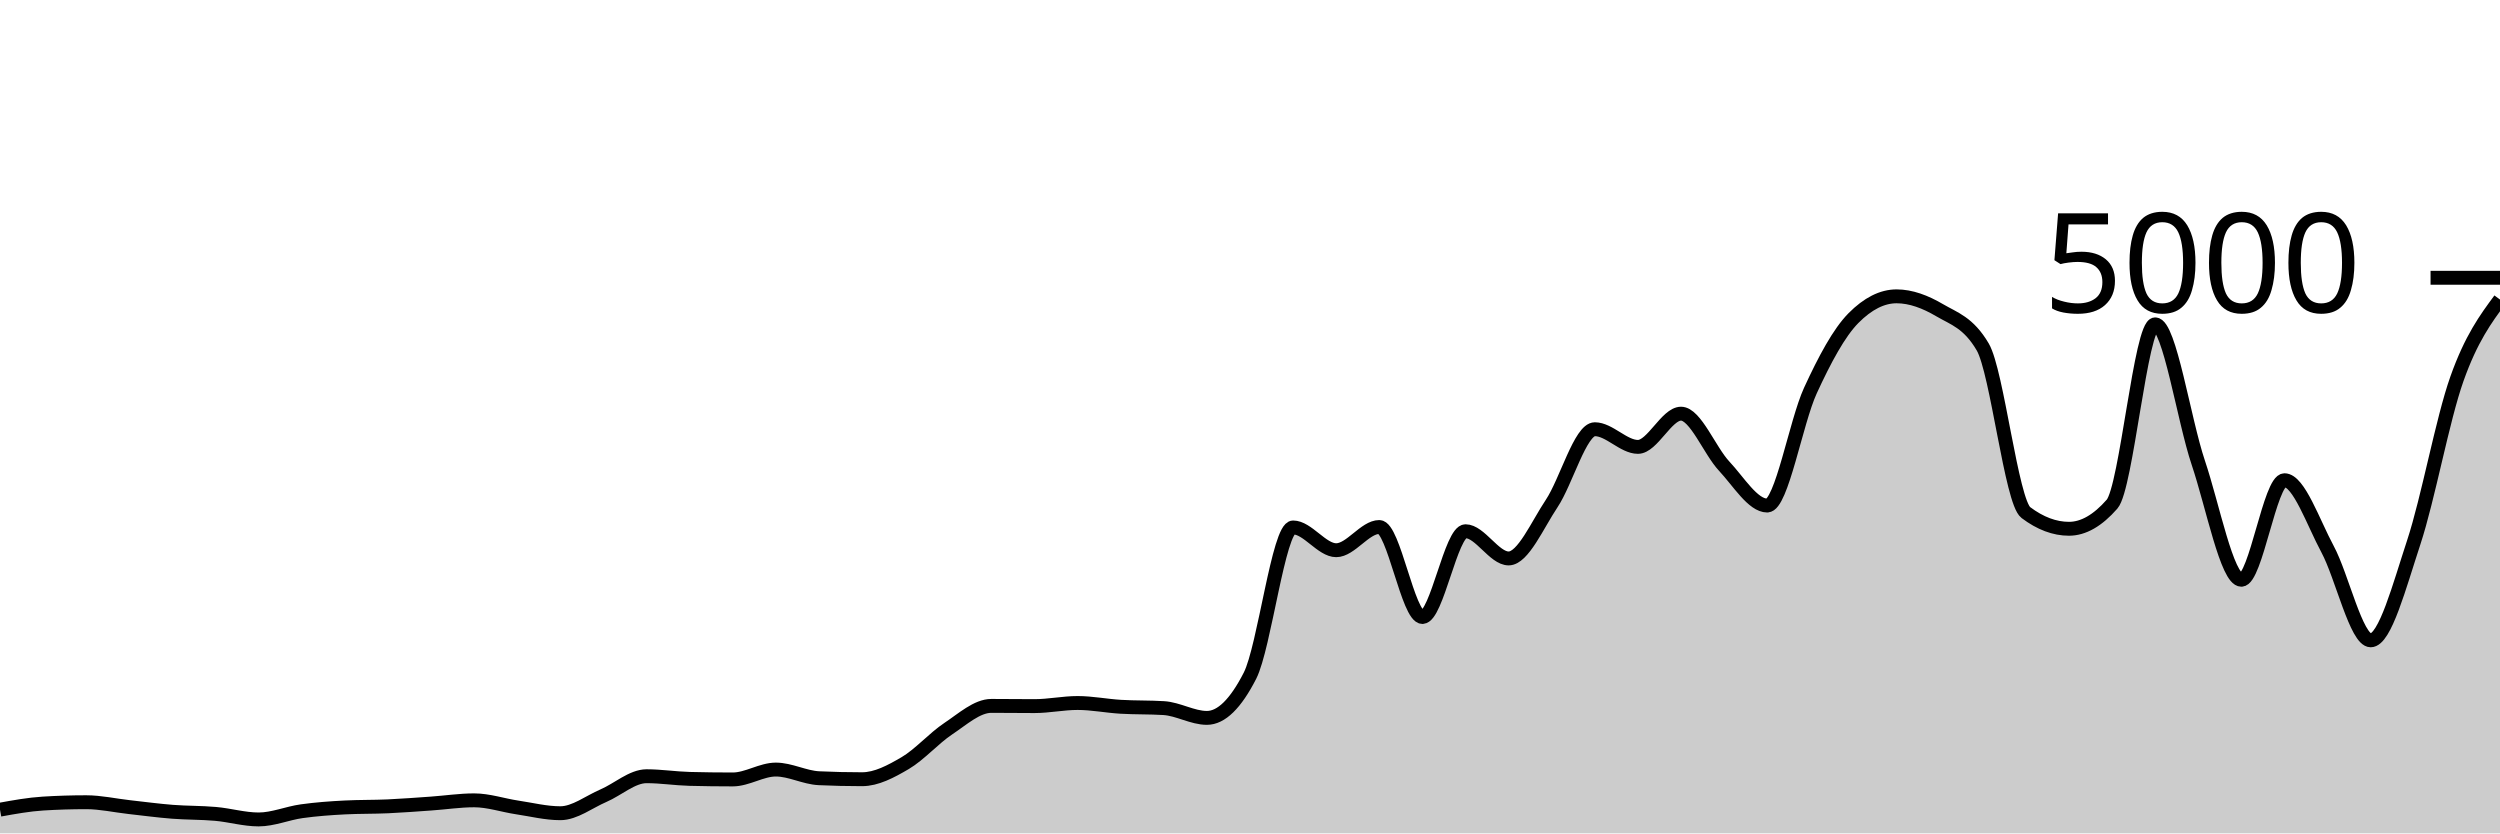
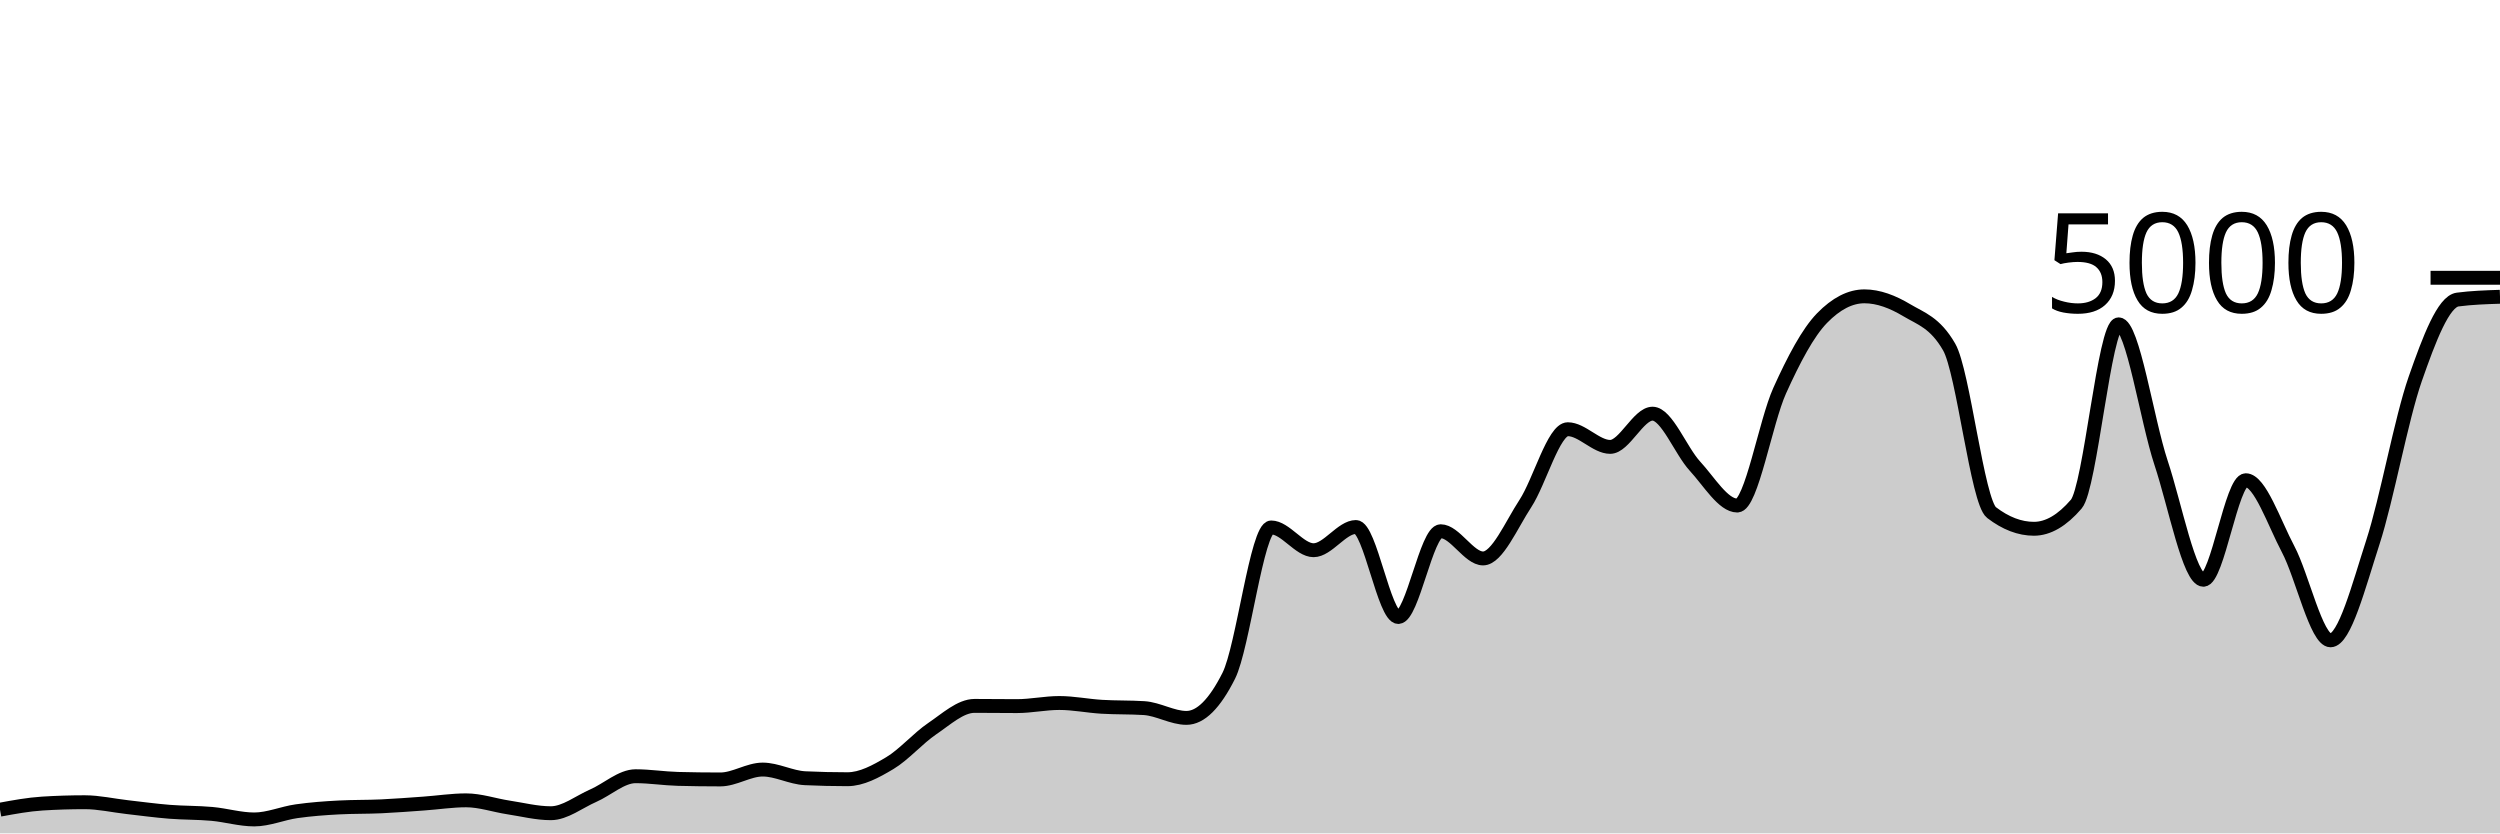
<svg xmlns="http://www.w3.org/2000/svg" viewBox="0 0 180 60">
  <g transform="translate(0,20)">
-     <path class="area" fill="rgba(0, 0, 0, 0.2)" d="M0,38.296C1.034,38.108,2.069,37.92,3.103,37.856C4.138,37.792,5.172,37.76,6.207,37.76C7.241,37.76,8.276,37.997,9.31,38.112C10.345,38.227,11.379,38.367,12.414,38.448C13.448,38.529,14.483,38.508,15.517,38.6C16.552,38.692,17.586,39,18.621,39C19.655,39,20.69,38.552,21.724,38.408C22.759,38.264,23.793,38.189,24.828,38.136C25.862,38.083,26.897,38.103,27.931,38.056C28.966,38.009,30,37.928,31.034,37.856C32.069,37.784,33.103,37.624,34.138,37.624C35.172,37.624,36.207,37.981,37.241,38.136C38.276,38.291,39.31,38.552,40.345,38.552C41.379,38.552,42.414,37.732,43.448,37.288C44.483,36.844,45.517,35.888,46.552,35.888C47.586,35.888,48.621,36.053,49.655,36.08C50.69,36.107,51.724,36.12,52.759,36.12C53.793,36.12,54.828,35.408,55.862,35.408C56.897,35.408,57.931,35.984,58.966,36.032C60,36.08,61.034,36.104,62.069,36.104C63.103,36.104,64.138,35.551,65.172,34.944C66.207,34.337,67.241,33.151,68.276,32.464C69.31,31.777,70.345,30.824,71.379,30.824C72.414,30.824,73.448,30.84,74.483,30.84C75.517,30.84,76.552,30.616,77.586,30.616C78.621,30.616,79.655,30.827,80.69,30.888C81.724,30.949,82.759,30.92,83.793,30.984C84.828,31.048,85.862,31.688,86.897,31.688C87.931,31.688,88.966,30.675,90,28.648C91.034,26.621,92.069,17.976,93.103,17.976C94.138,17.976,95.172,19.616,96.207,19.616C97.241,19.616,98.276,17.944,99.31,17.944C100.345,17.944,101.379,24.424,102.414,24.424C103.448,24.424,104.483,18.248,105.517,18.248C106.552,18.248,107.586,20.208,108.621,20.208C109.655,20.208,110.69,17.799,111.724,16.248C112.759,14.697,113.793,10.904,114.828,10.904C115.862,10.904,116.897,12.176,117.931,12.176C118.966,12.176,120,9.784,121.034,9.784C122.069,9.784,123.103,12.457,124.138,13.56C125.172,14.663,126.207,16.4,127.241,16.4C128.276,16.4,129.31,10.377,130.345,8.128C131.379,5.879,132.414,3.949,133.448,2.904C134.483,1.859,135.517,1.336,136.552,1.336C137.586,1.336,138.621,1.728,139.655,2.336C140.69,2.944,141.724,3.219,142.759,4.984C143.793,6.749,144.828,16.125,145.862,16.904C146.897,17.683,147.931,18.072,148.966,18.072C150,18.072,151.034,17.48,152.069,16.296C153.103,15.112,154.138,3.352,155.172,3.352C156.207,3.352,157.241,10.247,158.276,13.312C159.31,16.377,160.345,21.744,161.379,21.744C162.414,21.744,163.448,14.576,164.483,14.576C165.517,14.576,166.552,17.623,167.586,19.544C168.621,21.465,169.655,26.104,170.69,26.104C171.724,26.104,172.759,22.177,173.793,19.04C174.828,15.903,175.862,10.192,176.897,7.28C177.931,4.368,178.966,2.968,180,1.568L180,40C178.966,40,177.931,40,176.897,40C175.862,40,174.828,40,173.793,40C172.759,40,171.724,40,170.69,40C169.655,40,168.621,40,167.586,40C166.552,40,165.517,40,164.483,40C163.448,40,162.414,40,161.379,40C160.345,40,159.31,40,158.276,40C157.241,40,156.207,40,155.172,40C154.138,40,153.103,40,152.069,40C151.034,40,150,40,148.966,40C147.931,40,146.897,40,145.862,40C144.828,40,143.793,40,142.759,40C141.724,40,140.69,40,139.655,40C138.621,40,137.586,40,136.552,40C135.517,40,134.483,40,133.448,40C132.414,40,131.379,40,130.345,40C129.31,40,128.276,40,127.241,40C126.207,40,125.172,40,124.138,40C123.103,40,122.069,40,121.034,40C120,40,118.966,40,117.931,40C116.897,40,115.862,40,114.828,40C113.793,40,112.759,40,111.724,40C110.69,40,109.655,40,108.621,40C107.586,40,106.552,40,105.517,40C104.483,40,103.448,40,102.414,40C101.379,40,100.345,40,99.31,40C98.276,40,97.241,40,96.207,40C95.172,40,94.138,40,93.103,40C92.069,40,91.034,40,90,40C88.966,40,87.931,40,86.897,40C85.862,40,84.828,40,83.793,40C82.759,40,81.724,40,80.69,40C79.655,40,78.621,40,77.586,40C76.552,40,75.517,40,74.483,40C73.448,40,72.414,40,71.379,40C70.345,40,69.31,40,68.276,40C67.241,40,66.207,40,65.172,40C64.138,40,63.103,40,62.069,40C61.034,40,60,40,58.966,40C57.931,40,56.897,40,55.862,40C54.828,40,53.793,40,52.759,40C51.724,40,50.69,40,49.655,40C48.621,40,47.586,40,46.552,40C45.517,40,44.483,40,43.448,40C42.414,40,41.379,40,40.345,40C39.31,40,38.276,40,37.241,40C36.207,40,35.172,40,34.138,40C33.103,40,32.069,40,31.034,40C30,40,28.966,40,27.931,40C26.897,40,25.862,40,24.828,40C23.793,40,22.759,40,21.724,40C20.69,40,19.655,40,18.621,40C17.586,40,16.552,40,15.517,40C14.483,40,13.448,40,12.414,40C11.379,40,10.345,40,9.31,40C8.276,40,7.241,40,6.207,40C5.172,40,4.138,40,3.103,40C2.069,40,1.034,40,0,40Z" />
-     <path class="line" stroke="black" fill="none" d="M0,38.296C1.034,38.108,2.069,37.92,3.103,37.856C4.138,37.792,5.172,37.76,6.207,37.76C7.241,37.76,8.276,37.997,9.31,38.112C10.345,38.227,11.379,38.367,12.414,38.448C13.448,38.529,14.483,38.508,15.517,38.6C16.552,38.692,17.586,39,18.621,39C19.655,39,20.69,38.552,21.724,38.408C22.759,38.264,23.793,38.189,24.828,38.136C25.862,38.083,26.897,38.103,27.931,38.056C28.966,38.009,30,37.928,31.034,37.856C32.069,37.784,33.103,37.624,34.138,37.624C35.172,37.624,36.207,37.981,37.241,38.136C38.276,38.291,39.31,38.552,40.345,38.552C41.379,38.552,42.414,37.732,43.448,37.288C44.483,36.844,45.517,35.888,46.552,35.888C47.586,35.888,48.621,36.053,49.655,36.08C50.69,36.107,51.724,36.12,52.759,36.12C53.793,36.12,54.828,35.408,55.862,35.408C56.897,35.408,57.931,35.984,58.966,36.032C60,36.08,61.034,36.104,62.069,36.104C63.103,36.104,64.138,35.551,65.172,34.944C66.207,34.337,67.241,33.151,68.276,32.464C69.31,31.777,70.345,30.824,71.379,30.824C72.414,30.824,73.448,30.84,74.483,30.84C75.517,30.84,76.552,30.616,77.586,30.616C78.621,30.616,79.655,30.827,80.69,30.888C81.724,30.949,82.759,30.92,83.793,30.984C84.828,31.048,85.862,31.688,86.897,31.688C87.931,31.688,88.966,30.675,90,28.648C91.034,26.621,92.069,17.976,93.103,17.976C94.138,17.976,95.172,19.616,96.207,19.616C97.241,19.616,98.276,17.944,99.31,17.944C100.345,17.944,101.379,24.424,102.414,24.424C103.448,24.424,104.483,18.248,105.517,18.248C106.552,18.248,107.586,20.208,108.621,20.208C109.655,20.208,110.69,17.799,111.724,16.248C112.759,14.697,113.793,10.904,114.828,10.904C115.862,10.904,116.897,12.176,117.931,12.176C118.966,12.176,120,9.784,121.034,9.784C122.069,9.784,123.103,12.457,124.138,13.56C125.172,14.663,126.207,16.4,127.241,16.4C128.276,16.4,129.31,10.377,130.345,8.128C131.379,5.879,132.414,3.949,133.448,2.904C134.483,1.859,135.517,1.336,136.552,1.336C137.586,1.336,138.621,1.728,139.655,2.336C140.69,2.944,141.724,3.219,142.759,4.984C143.793,6.749,144.828,16.125,145.862,16.904C146.897,17.683,147.931,18.072,148.966,18.072C150,18.072,151.034,17.48,152.069,16.296C153.103,15.112,154.138,3.352,155.172,3.352C156.207,3.352,157.241,10.247,158.276,13.312C159.31,16.377,160.345,21.744,161.379,21.744C162.414,21.744,163.448,14.576,164.483,14.576C165.517,14.576,166.552,17.623,167.586,19.544C168.621,21.465,169.655,26.104,170.69,26.104C171.724,26.104,172.759,22.177,173.793,19.04C174.828,15.903,175.862,10.192,176.897,7.28C177.931,4.368,178.966,2.968,180,1.568" />
+     <path class="area" fill="rgba(0, 0, 0, 0.2)" d="M0,38.296C1.017,38.108,2.034,37.92,3.051,37.856C4.068,37.792,5.085,37.76,6.102,37.76C7.119,37.76,8.136,37.997,9.153,38.112C10.169,38.227,11.186,38.367,12.203,38.448C13.22,38.529,14.237,38.508,15.254,38.6C16.271,38.692,17.288,39,18.305,39C19.322,39,20.339,38.552,21.356,38.408C22.373,38.264,23.39,38.189,24.407,38.136C25.424,38.083,26.441,38.103,27.458,38.056C28.475,38.009,29.492,37.928,30.508,37.856C31.525,37.784,32.542,37.624,33.559,37.624C34.576,37.624,35.593,37.981,36.61,38.136C37.627,38.291,38.644,38.552,39.661,38.552C40.678,38.552,41.695,37.732,42.712,37.288C43.729,36.844,44.746,35.888,45.763,35.888C46.78,35.888,47.797,36.053,48.814,36.08C49.831,36.107,50.847,36.12,51.864,36.12C52.881,36.12,53.898,35.408,54.915,35.408C55.932,35.408,56.949,35.984,57.966,36.032C58.983,36.08,60,36.104,61.017,36.104C62.034,36.104,63.051,35.551,64.068,34.944C65.085,34.337,66.102,33.151,67.119,32.464C68.136,31.777,69.153,30.824,70.169,30.824C71.186,30.824,72.203,30.84,73.22,30.84C74.237,30.84,75.254,30.616,76.271,30.616C77.288,30.616,78.305,30.827,79.322,30.888C80.339,30.949,81.356,30.92,82.373,30.984C83.39,31.048,84.407,31.688,85.424,31.688C86.441,31.688,87.458,30.675,88.475,28.648C89.492,26.621,90.508,17.976,91.525,17.976C92.542,17.976,93.559,19.616,94.576,19.616C95.593,19.616,96.61,17.944,97.627,17.944C98.644,17.944,99.661,24.424,100.678,24.424C101.695,24.424,102.712,18.248,103.729,18.248C104.746,18.248,105.763,20.208,106.78,20.208C107.797,20.208,108.814,17.799,109.831,16.248C110.847,14.697,111.864,10.904,112.881,10.904C113.898,10.904,114.915,12.176,115.932,12.176C116.949,12.176,117.966,9.784,118.983,9.784C120,9.784,121.017,12.457,122.034,13.56C123.051,14.663,124.068,16.4,125.085,16.4C126.102,16.4,127.119,10.377,128.136,8.128C129.153,5.879,130.169,3.949,131.186,2.904C132.203,1.859,133.22,1.336,134.237,1.336C135.254,1.336,136.271,1.728,137.288,2.336C138.305,2.944,139.322,3.219,140.339,4.984C141.356,6.749,142.373,16.125,143.39,16.904C144.407,17.683,145.424,18.072,146.441,18.072C147.458,18.072,148.475,17.48,149.492,16.296C150.508,15.112,151.525,3.352,152.542,3.352C153.559,3.352,154.576,10.247,155.593,13.312C156.61,16.377,157.627,21.744,158.644,21.744C159.661,21.744,160.678,14.576,161.695,14.576C162.712,14.576,163.729,17.623,164.746,19.544C165.763,21.465,166.78,26.104,167.797,26.104C168.814,26.104,169.831,22.177,170.847,19.04C171.864,15.903,172.881,10.192,173.898,7.28C174.915,4.368,175.932,1.701,176.949,1.568C177.966,1.435,178.983,1.401,180,1.368L180,40C178.983,40,177.966,40,176.949,40C175.932,40,174.915,40,173.898,40C172.881,40,171.864,40,170.847,40C169.831,40,168.814,40,167.797,40C166.78,40,165.763,40,164.746,40C163.729,40,162.712,40,161.695,40C160.678,40,159.661,40,158.644,40C157.627,40,156.61,40,155.593,40C154.576,40,153.559,40,152.542,40C151.525,40,150.508,40,149.492,40C148.475,40,147.458,40,146.441,40C145.424,40,144.407,40,143.39,40C142.373,40,141.356,40,140.339,40C139.322,40,138.305,40,137.288,40C136.271,40,135.254,40,134.237,40C133.22,40,132.203,40,131.186,40C130.169,40,129.153,40,128.136,40C127.119,40,126.102,40,125.085,40C124.068,40,123.051,40,122.034,40C121.017,40,120,40,118.983,40C117.966,40,116.949,40,115.932,40C114.915,40,113.898,40,112.881,40C111.864,40,110.847,40,109.831,40C108.814,40,107.797,40,106.78,40C105.763,40,104.746,40,103.729,40C102.712,40,101.695,40,100.678,40C99.661,40,98.644,40,97.627,40C96.61,40,95.593,40,94.576,40C93.559,40,92.542,40,91.525,40C90.508,40,89.492,40,88.475,40C87.458,40,86.441,40,85.424,40C84.407,40,83.39,40,82.373,40C81.356,40,80.339,40,79.322,40C78.305,40,77.288,40,76.271,40C75.254,40,74.237,40,73.22,40C72.203,40,71.186,40,70.169,40C69.153,40,68.136,40,67.119,40C66.102,40,65.085,40,64.068,40C63.051,40,62.034,40,61.017,40C60,40,58.983,40,57.966,40C56.949,40,55.932,40,54.915,40C53.898,40,52.881,40,51.864,40C50.847,40,49.831,40,48.814,40C47.797,40,46.78,40,45.763,40C44.746,40,43.729,40,42.712,40C41.695,40,40.678,40,39.661,40C38.644,40,37.627,40,36.61,40C35.593,40,34.576,40,33.559,40C32.542,40,31.525,40,30.508,40C29.492,40,28.475,40,27.458,40C26.441,40,25.424,40,24.407,40C23.39,40,22.373,40,21.356,40C20.339,40,19.322,40,18.305,40C17.288,40,16.271,40,15.254,40C14.237,40,13.22,40,12.203,40C11.186,40,10.169,40,9.153,40C8.136,40,7.119,40,6.102,40C5.085,40,4.068,40,3.051,40C2.034,40,1.017,40,0,40Z" />
+     <path class="line" stroke="black" fill="none" d="M0,38.296C1.017,38.108,2.034,37.92,3.051,37.856C4.068,37.792,5.085,37.76,6.102,37.76C7.119,37.76,8.136,37.997,9.153,38.112C10.169,38.227,11.186,38.367,12.203,38.448C13.22,38.529,14.237,38.508,15.254,38.6C16.271,38.692,17.288,39,18.305,39C19.322,39,20.339,38.552,21.356,38.408C22.373,38.264,23.39,38.189,24.407,38.136C25.424,38.083,26.441,38.103,27.458,38.056C28.475,38.009,29.492,37.928,30.508,37.856C31.525,37.784,32.542,37.624,33.559,37.624C34.576,37.624,35.593,37.981,36.61,38.136C37.627,38.291,38.644,38.552,39.661,38.552C40.678,38.552,41.695,37.732,42.712,37.288C43.729,36.844,44.746,35.888,45.763,35.888C46.78,35.888,47.797,36.053,48.814,36.08C49.831,36.107,50.847,36.12,51.864,36.12C52.881,36.12,53.898,35.408,54.915,35.408C55.932,35.408,56.949,35.984,57.966,36.032C58.983,36.08,60,36.104,61.017,36.104C62.034,36.104,63.051,35.551,64.068,34.944C65.085,34.337,66.102,33.151,67.119,32.464C68.136,31.777,69.153,30.824,70.169,30.824C71.186,30.824,72.203,30.84,73.22,30.84C74.237,30.84,75.254,30.616,76.271,30.616C77.288,30.616,78.305,30.827,79.322,30.888C80.339,30.949,81.356,30.92,82.373,30.984C83.39,31.048,84.407,31.688,85.424,31.688C86.441,31.688,87.458,30.675,88.475,28.648C89.492,26.621,90.508,17.976,91.525,17.976C92.542,17.976,93.559,19.616,94.576,19.616C95.593,19.616,96.61,17.944,97.627,17.944C98.644,17.944,99.661,24.424,100.678,24.424C101.695,24.424,102.712,18.248,103.729,18.248C104.746,18.248,105.763,20.208,106.78,20.208C107.797,20.208,108.814,17.799,109.831,16.248C110.847,14.697,111.864,10.904,112.881,10.904C113.898,10.904,114.915,12.176,115.932,12.176C116.949,12.176,117.966,9.784,118.983,9.784C120,9.784,121.017,12.457,122.034,13.56C123.051,14.663,124.068,16.4,125.085,16.4C126.102,16.4,127.119,10.377,128.136,8.128C129.153,5.879,130.169,3.949,131.186,2.904C132.203,1.859,133.22,1.336,134.237,1.336C135.254,1.336,136.271,1.728,137.288,2.336C138.305,2.944,139.322,3.219,140.339,4.984C141.356,6.749,142.373,16.125,143.39,16.904C144.407,17.683,145.424,18.072,146.441,18.072C147.458,18.072,148.475,17.48,149.492,16.296C150.508,15.112,151.525,3.352,152.542,3.352C153.559,3.352,154.576,10.247,155.593,13.312C156.61,16.377,157.627,21.744,158.644,21.744C159.661,21.744,160.678,14.576,161.695,14.576C162.712,14.576,163.729,17.623,164.746,19.544C165.763,21.465,166.78,26.104,167.797,26.104C168.814,26.104,169.831,22.177,170.847,19.04C171.864,15.903,172.881,10.192,173.898,7.28C174.915,4.368,175.932,1.701,176.949,1.568C177.966,1.435,178.983,1.401,180,1.368" />
    <path class="axis-ceiling" stroke-width="1" stroke="black" fill="none" d="M175,0L180,0" />
    <text class="axis-ceiling-label" font-family="sans-serif" text-anchor="end" font-size="10px" x="170" y="2.5">5000</text>
  </g>
</svg>
